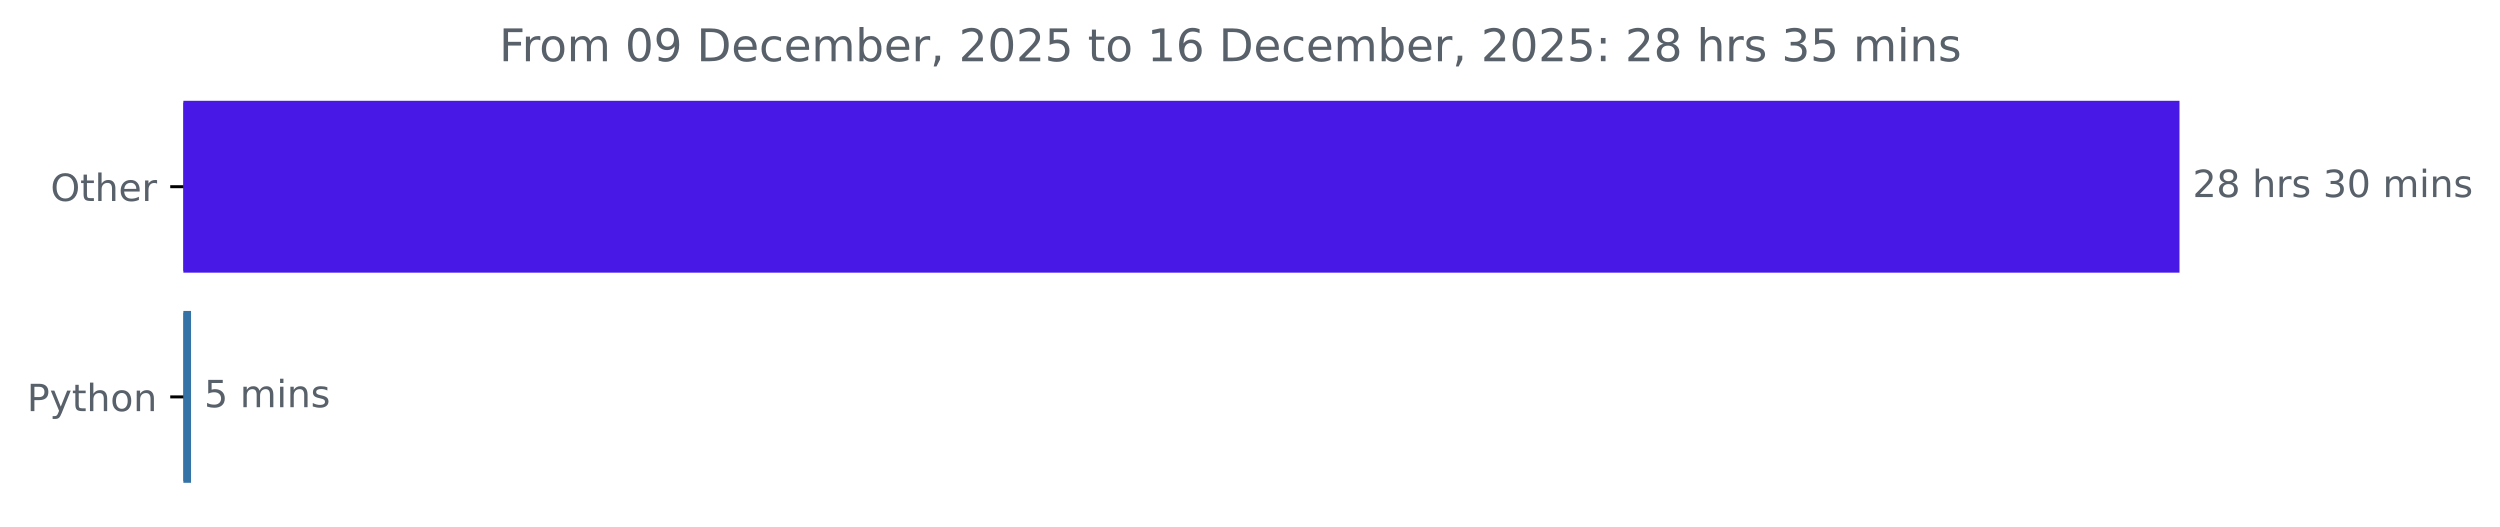
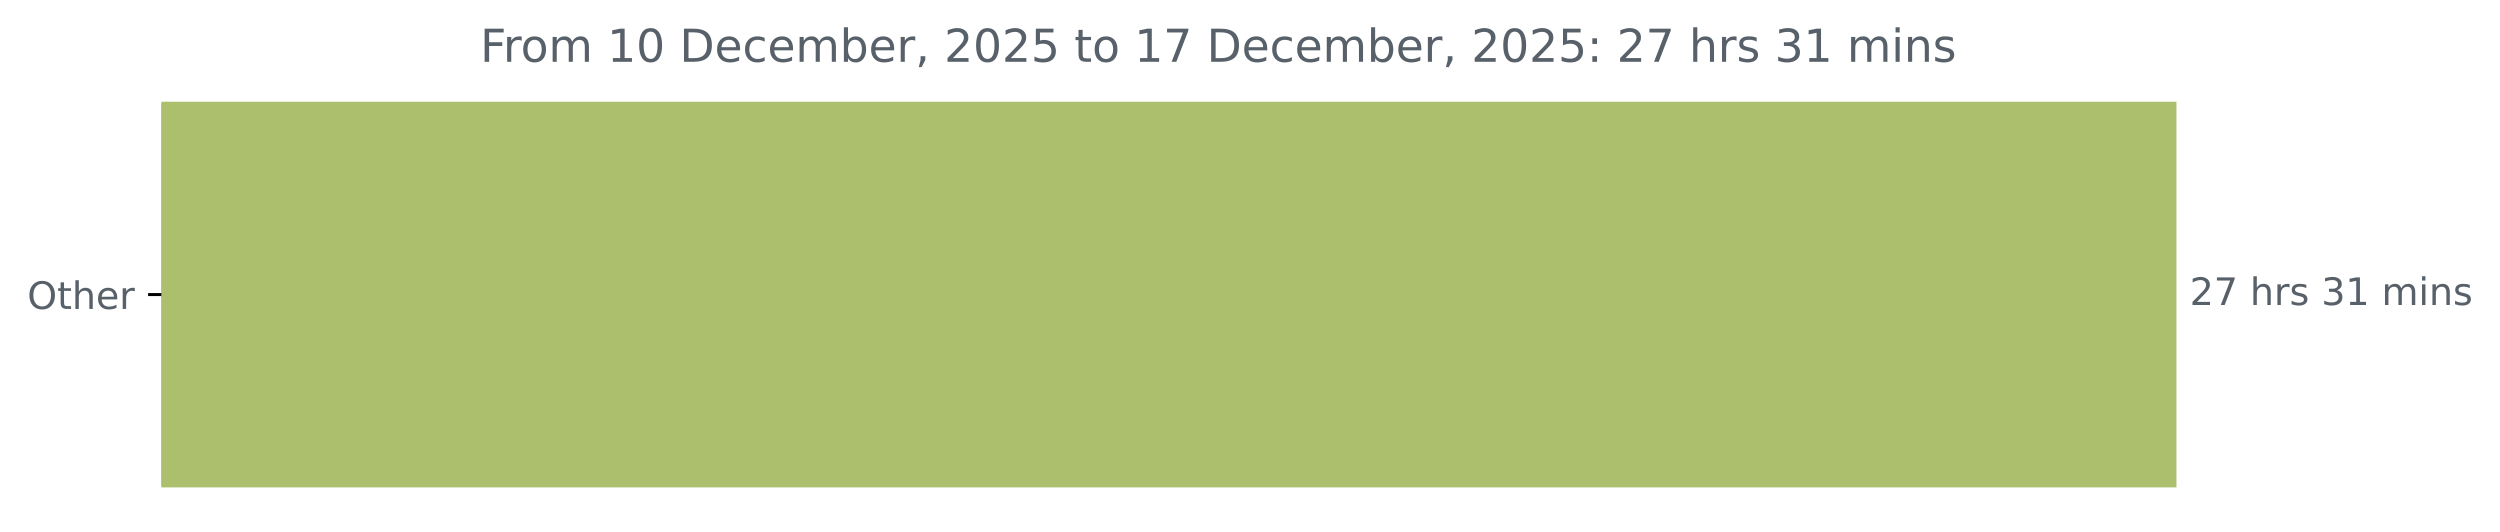
- <svg xmlns="http://www.w3.org/2000/svg" xmlns:xlink="http://www.w3.org/1999/xlink" width="666.199pt" height="140.398pt" viewBox="0 0 666.199 140.398" version="1.1">
+ <svg xmlns="http://www.w3.org/2000/svg" xmlns:xlink="http://www.w3.org/1999/xlink" width="659.93pt" height="140.398pt" viewBox="0 0 659.93 140.398" version="1.1">
  <defs>
    <style type="text/css">*{stroke-linejoin: round; stroke-linecap: butt}</style>
  </defs>
  <g id="figure_1">
    <g id="patch_1">
-       <path d="M 0 140.398  L 666.199 140.398  L 666.199 0  L 0 0  L 0 140.398  z " style="fill: none" />
+       <path d="M 0 140.398  L 659.93 140.398  L 659.93 0  L 0 0  L 0 140.398  z " style="fill: none" />
    </g>
    <g id="axes_1">
      <g id="patch_2">
-         <path d="M 48.862 27.358  L 580.291 27.358  L 580.291 72.158  L 48.862 72.158  z " clip-path="url(#p9a277cc7b9)" style="fill: #4819e6; stroke: #4819e6; stroke-linejoin: miter" />
-       </g>
-       <g id="patch_3">
-         <path d="M 48.862 83.358  L 50.408 83.358  L 50.408 128.158  L 48.862 128.158  z " clip-path="url(#p9a277cc7b9)" style="fill: #3572a5; stroke: #3572a5; stroke-linejoin: miter" />
+         <path d="M 42.594 27.358  L 574.022 27.358  L 574.022 128.158  L 42.594 128.158  z " clip-path="url(#p6a3b93b18b)" style="fill: #abbf6d; stroke: #abbf6d; stroke-linejoin: miter" />
      </g>
      <g id="matplotlib.axis_1" />
      <g id="matplotlib.axis_2">
        <g id="ytick_1">
          <g id="line2d_1">
            <defs>
-               <path id="m446316a90a" d="M 0 0  L -3.5 0  " style="stroke: #000000; stroke-width: 0.8" />
+               <path id="m5af5529154" d="M 0 0  L -3.5 0  " style="stroke: #000000; stroke-width: 0.8" />
            </defs>
            <g>
-               <use xlink:href="#m446316a90a" x="48.862" y="49.758" style="stroke: #000000; stroke-width: 0.8" />
+               <use xlink:href="#m5af5529154" x="42.594" y="77.758" style="stroke: #000000; stroke-width: 0.8" />
            </g>
          </g>
          <g id="text_1">
-             <g style="fill: #586069" transform="translate(13.46875 53.55734) scale(0.1 -0.1)">
+             <g style="fill: #586069" transform="translate(7.2 81.55734) scale(0.1 -0.1)">
              <defs>
                <path id="DejaVuSans-4f" d="M 2522 4238  Q 1834 4238 1429 3725  Q 1025 3213 1025 2328  Q 1025 1447 1429 934  Q 1834 422 2522 422  Q 3209 422 3611 934  Q 4013 1447 4013 2328  Q 4013 3213 3611 3725  Q 3209 4238 2522 4238  z M 2522 4750  Q 3503 4750 4090 4092  Q 4678 3434 4678 2328  Q 4678 1225 4090 567  Q 3503 -91 2522 -91  Q 1538 -91 948 565  Q 359 1222 359 2328  Q 359 3434 948 4092  Q 1538 4750 2522 4750  z " transform="scale(0.015625)" />
                <path id="DejaVuSans-74" d="M 1172 4494  L 1172 3500  L 2356 3500  L 2356 3053  L 1172 3053  L 1172 1153  Q 1172 725 1289 603  Q 1406 481 1766 481  L 2356 481  L 2356 0  L 1766 0  Q 1100 0 847 248  Q 594 497 594 1153  L 594 3053  L 172 3053  L 172 3500  L 594 3500  L 594 4494  L 1172 4494  z " transform="scale(0.015625)" />
                <path id="DejaVuSans-68" d="M 3513 2113  L 3513 0  L 2938 0  L 2938 2094  Q 2938 2591 2744 2837  Q 2550 3084 2163 3084  Q 1697 3084 1428 2787  Q 1159 2491 1159 1978  L 1159 0  L 581 0  L 581 4863  L 1159 4863  L 1159 2956  Q 1366 3272 1645 3428  Q 1925 3584 2291 3584  Q 2894 3584 3203 3211  Q 3513 2838 3513 2113  z " transform="scale(0.015625)" />
                <path id="DejaVuSans-65" d="M 3597 1894  L 3597 1613  L 953 1613  Q 991 1019 1311 708  Q 1631 397 2203 397  Q 2534 397 2845 478  Q 3156 559 3463 722  L 3463 178  Q 3153 47 2828 -22  Q 2503 -91 2169 -91  Q 1331 -91 842 396  Q 353 884 353 1716  Q 353 2575 817 3079  Q 1281 3584 2069 3584  Q 2775 3584 3186 3129  Q 3597 2675 3597 1894  z M 3022 2063  Q 3016 2534 2758 2815  Q 2500 3097 2075 3097  Q 1594 3097 1305 2825  Q 1016 2553 972 2059  L 3022 2063  z " transform="scale(0.015625)" />
                <path id="DejaVuSans-72" d="M 2631 2963  Q 2534 3019 2420 3045  Q 2306 3072 2169 3072  Q 1681 3072 1420 2755  Q 1159 2438 1159 1844  L 1159 0  L 581 0  L 581 3500  L 1159 3500  L 1159 2956  Q 1341 3275 1631 3429  Q 1922 3584 2338 3584  Q 2397 3584 2469 3576  Q 2541 3569 2628 3553  L 2631 2963  z " transform="scale(0.015625)" />
              </defs>
              <use xlink:href="#DejaVuSans-4f" />
              <use xlink:href="#DejaVuSans-74" x="78.711" />
              <use xlink:href="#DejaVuSans-68" x="117.92" />
              <use xlink:href="#DejaVuSans-65" x="181.299" />
              <use xlink:href="#DejaVuSans-72" x="242.822" />
            </g>
          </g>
        </g>
-         <g id="ytick_2">
-           <g id="line2d_2">
-             <g>
-               <use xlink:href="#m446316a90a" x="48.862" y="105.758" style="stroke: #000000; stroke-width: 0.8" />
-             </g>
-           </g>
-           <g id="text_2">
-             <g style="fill: #586069" transform="translate(7.2 109.5573) scale(0.1 -0.1)">
-               <defs>
-                 <path id="DejaVuSans-50" d="M 1259 4147  L 1259 2394  L 2053 2394  Q 2494 2394 2734 2622  Q 2975 2850 2975 3272  Q 2975 3691 2734 3919  Q 2494 4147 2053 4147  L 1259 4147  z M 628 4666  L 2053 4666  Q 2838 4666 3239 4311  Q 3641 3956 3641 3272  Q 3641 2581 3239 2228  Q 2838 1875 2053 1875  L 1259 1875  L 1259 0  L 628 0  L 628 4666  z " transform="scale(0.015625)" />
-                 <path id="DejaVuSans-79" d="M 2059 -325  Q 1816 -950 1584 -1140  Q 1353 -1331 966 -1331  L 506 -1331  L 506 -850  L 844 -850  Q 1081 -850 1212 -737  Q 1344 -625 1503 -206  L 1606 56  L 191 3500  L 800 3500  L 1894 763  L 2988 3500  L 3597 3500  L 2059 -325  z " transform="scale(0.015625)" />
-                 <path id="DejaVuSans-6f" d="M 1959 3097  Q 1497 3097 1228 2736  Q 959 2375 959 1747  Q 959 1119 1226 758  Q 1494 397 1959 397  Q 2419 397 2687 759  Q 2956 1122 2956 1747  Q 2956 2369 2687 2733  Q 2419 3097 1959 3097  z M 1959 3584  Q 2709 3584 3137 3096  Q 3566 2609 3566 1747  Q 3566 888 3137 398  Q 2709 -91 1959 -91  Q 1206 -91 779 398  Q 353 888 353 1747  Q 353 2609 779 3096  Q 1206 3584 1959 3584  z " transform="scale(0.015625)" />
-                 <path id="DejaVuSans-6e" d="M 3513 2113  L 3513 0  L 2938 0  L 2938 2094  Q 2938 2591 2744 2837  Q 2550 3084 2163 3084  Q 1697 3084 1428 2787  Q 1159 2491 1159 1978  L 1159 0  L 581 0  L 581 3500  L 1159 3500  L 1159 2956  Q 1366 3272 1645 3428  Q 1925 3584 2291 3584  Q 2894 3584 3203 3211  Q 3513 2838 3513 2113  z " transform="scale(0.015625)" />
-               </defs>
-               <use xlink:href="#DejaVuSans-50" />
-               <use xlink:href="#DejaVuSans-79" x="60.303" />
-               <use xlink:href="#DejaVuSans-74" x="119.482" />
-               <use xlink:href="#DejaVuSans-68" x="158.691" />
-               <use xlink:href="#DejaVuSans-6f" x="222.07" />
-               <use xlink:href="#DejaVuSans-6e" x="283.252" />
-             </g>
-           </g>
-         </g>
      </g>
-       <g id="text_3">
-         <g style="fill: #586069" transform="translate(584.2911 52.5175) scale(0.1 -0.1)">
+       <g id="text_2">
+         <g style="fill: #586069" transform="translate(578.0223 80.5175) scale(0.1 -0.1)">
          <defs>
            <path id="DejaVuSans-32" d="M 1228 531  L 3431 531  L 3431 0  L 469 0  L 469 531  Q 828 903 1448 1529  Q 2069 2156 2228 2338  Q 2531 2678 2651 2914  Q 2772 3150 2772 3378  Q 2772 3750 2511 3984  Q 2250 4219 1831 4219  Q 1534 4219 1204 4116  Q 875 4013 500 3803  L 500 4441  Q 881 4594 1212 4672  Q 1544 4750 1819 4750  Q 2544 4750 2975 4387  Q 3406 4025 3406 3419  Q 3406 3131 3298 2873  Q 3191 2616 2906 2266  Q 2828 2175 2409 1742  Q 1991 1309 1228 531  z " transform="scale(0.015625)" />
-             <path id="DejaVuSans-38" d="M 2034 2216  Q 1584 2216 1326 1975  Q 1069 1734 1069 1313  Q 1069 891 1326 650  Q 1584 409 2034 409  Q 2484 409 2743 651  Q 3003 894 3003 1313  Q 3003 1734 2745 1975  Q 2488 2216 2034 2216  z M 1403 2484  Q 997 2584 770 2862  Q 544 3141 544 3541  Q 544 4100 942 4425  Q 1341 4750 2034 4750  Q 2731 4750 3128 4425  Q 3525 4100 3525 3541  Q 3525 3141 3298 2862  Q 3072 2584 2669 2484  Q 3125 2378 3379 2068  Q 3634 1759 3634 1313  Q 3634 634 3220 271  Q 2806 -91 2034 -91  Q 1263 -91 848 271  Q 434 634 434 1313  Q 434 1759 690 2068  Q 947 2378 1403 2484  z M 1172 3481  Q 1172 3119 1398 2916  Q 1625 2713 2034 2713  Q 2441 2713 2670 2916  Q 2900 3119 2900 3481  Q 2900 3844 2670 4047  Q 2441 4250 2034 4250  Q 1625 4250 1398 4047  Q 1172 3844 1172 3481  z " transform="scale(0.015625)" />
+             <path id="DejaVuSans-37" d="M 525 4666  L 3525 4666  L 3525 4397  L 1831 0  L 1172 0  L 2766 4134  L 525 4134  L 525 4666  z " transform="scale(0.015625)" />
            <path id="DejaVuSans-20" transform="scale(0.015625)" />
            <path id="DejaVuSans-73" d="M 2834 3397  L 2834 2853  Q 2591 2978 2328 3040  Q 2066 3103 1784 3103  Q 1356 3103 1142 2972  Q 928 2841 928 2578  Q 928 2378 1081 2264  Q 1234 2150 1697 2047  L 1894 2003  Q 2506 1872 2764 1633  Q 3022 1394 3022 966  Q 3022 478 2636 193  Q 2250 -91 1575 -91  Q 1294 -91 989 -36  Q 684 19 347 128  L 347 722  Q 666 556 975 473  Q 1284 391 1588 391  Q 1994 391 2212 530  Q 2431 669 2431 922  Q 2431 1156 2273 1281  Q 2116 1406 1581 1522  L 1381 1569  Q 847 1681 609 1914  Q 372 2147 372 2553  Q 372 3047 722 3315  Q 1072 3584 1716 3584  Q 2034 3584 2315 3537  Q 2597 3491 2834 3397  z " transform="scale(0.015625)" />
            <path id="DejaVuSans-33" d="M 2597 2516  Q 3050 2419 3304 2112  Q 3559 1806 3559 1356  Q 3559 666 3084 287  Q 2609 -91 1734 -91  Q 1441 -91 1130 -33  Q 819 25 488 141  L 488 750  Q 750 597 1062 519  Q 1375 441 1716 441  Q 2309 441 2620 675  Q 2931 909 2931 1356  Q 2931 1769 2642 2001  Q 2353 2234 1838 2234  L 1294 2234  L 1294 2753  L 1863 2753  Q 2328 2753 2575 2939  Q 2822 3125 2822 3475  Q 2822 3834 2567 4026  Q 2313 4219 1838 4219  Q 1578 4219 1281 4162  Q 984 4106 628 3988  L 628 4550  Q 988 4650 1302 4700  Q 1616 4750 1894 4750  Q 2613 4750 3031 4423  Q 3450 4097 3450 3541  Q 3450 3153 3228 2886  Q 3006 2619 2597 2516  z " transform="scale(0.015625)" />
-             <path id="DejaVuSans-30" d="M 2034 4250  Q 1547 4250 1301 3770  Q 1056 3291 1056 2328  Q 1056 1369 1301 889  Q 1547 409 2034 409  Q 2525 409 2770 889  Q 3016 1369 3016 2328  Q 3016 3291 2770 3770  Q 2525 4250 2034 4250  z M 2034 4750  Q 2819 4750 3233 4129  Q 3647 3509 3647 2328  Q 3647 1150 3233 529  Q 2819 -91 2034 -91  Q 1250 -91 836 529  Q 422 1150 422 2328  Q 422 3509 836 4129  Q 1250 4750 2034 4750  z " transform="scale(0.015625)" />
+             <path id="DejaVuSans-31" d="M 794 531  L 1825 531  L 1825 4091  L 703 3866  L 703 4441  L 1819 4666  L 2450 4666  L 2450 531  L 3481 531  L 3481 0  L 794 0  L 794 531  z " transform="scale(0.015625)" />
            <path id="DejaVuSans-6d" d="M 3328 2828  Q 3544 3216 3844 3400  Q 4144 3584 4550 3584  Q 5097 3584 5394 3201  Q 5691 2819 5691 2113  L 5691 0  L 5113 0  L 5113 2094  Q 5113 2597 4934 2840  Q 4756 3084 4391 3084  Q 3944 3084 3684 2787  Q 3425 2491 3425 1978  L 3425 0  L 2847 0  L 2847 2094  Q 2847 2600 2669 2842  Q 2491 3084 2119 3084  Q 1678 3084 1418 2786  Q 1159 2488 1159 1978  L 1159 0  L 581 0  L 581 3500  L 1159 3500  L 1159 2956  Q 1356 3278 1631 3431  Q 1906 3584 2284 3584  Q 2666 3584 2933 3390  Q 3200 3197 3328 2828  z " transform="scale(0.015625)" />
            <path id="DejaVuSans-69" d="M 603 3500  L 1178 3500  L 1178 0  L 603 0  L 603 3500  z M 603 4863  L 1178 4863  L 1178 4134  L 603 4134  L 603 4863  z " transform="scale(0.015625)" />
+             <path id="DejaVuSans-6e" d="M 3513 2113  L 3513 0  L 2938 0  L 2938 2094  Q 2938 2591 2744 2837  Q 2550 3084 2163 3084  Q 1697 3084 1428 2787  Q 1159 2491 1159 1978  L 1159 0  L 581 0  L 581 3500  L 1159 3500  L 1159 2956  Q 1366 3272 1645 3428  Q 1925 3584 2291 3584  Q 2894 3584 3203 3211  Q 3513 2838 3513 2113  z " transform="scale(0.015625)" />
          </defs>
          <use xlink:href="#DejaVuSans-32" />
-           <use xlink:href="#DejaVuSans-38" x="63.623" />
+           <use xlink:href="#DejaVuSans-37" x="63.623" />
          <use xlink:href="#DejaVuSans-20" x="127.246" />
          <use xlink:href="#DejaVuSans-68" x="159.033" />
          <use xlink:href="#DejaVuSans-72" x="222.412" />
          <use xlink:href="#DejaVuSans-73" x="263.525" />
          <use xlink:href="#DejaVuSans-20" x="315.625" />
          <use xlink:href="#DejaVuSans-33" x="347.412" />
-           <use xlink:href="#DejaVuSans-30" x="411.035" />
+           <use xlink:href="#DejaVuSans-31" x="411.035" />
          <use xlink:href="#DejaVuSans-20" x="474.658" />
          <use xlink:href="#DejaVuSans-6d" x="506.445" />
          <use xlink:href="#DejaVuSans-69" x="603.857" />
          <use xlink:href="#DejaVuSans-6e" x="631.641" />
          <use xlink:href="#DejaVuSans-73" x="695.02" />
        </g>
      </g>
-       <g id="text_4">
-         <g style="fill: #586069" transform="translate(54.40812 108.5175) scale(0.1 -0.1)">
-           <defs>
-             <path id="DejaVuSans-35" d="M 691 4666  L 3169 4666  L 3169 4134  L 1269 4134  L 1269 2991  Q 1406 3038 1543 3061  Q 1681 3084 1819 3084  Q 2600 3084 3056 2656  Q 3513 2228 3513 1497  Q 3513 744 3044 326  Q 2575 -91 1722 -91  Q 1428 -91 1123 -41  Q 819 9 494 109  L 494 744  Q 775 591 1075 516  Q 1375 441 1709 441  Q 2250 441 2565 725  Q 2881 1009 2881 1497  Q 2881 1984 2565 2268  Q 2250 2553 1709 2553  Q 1456 2553 1204 2497  Q 953 2441 691 2322  L 691 4666  z " transform="scale(0.015625)" />
-           </defs>
-           <use xlink:href="#DejaVuSans-35" />
-           <use xlink:href="#DejaVuSans-20" x="63.623" />
-           <use xlink:href="#DejaVuSans-6d" x="95.41" />
-           <use xlink:href="#DejaVuSans-69" x="192.822" />
-           <use xlink:href="#DejaVuSans-6e" x="220.605" />
-           <use xlink:href="#DejaVuSans-73" x="283.984" />
-         </g>
-       </g>
-       <g id="text_5">
-         <g style="fill: #586069" transform="translate(133.0219 16.31812) scale(0.12 -0.12)">
+       <g id="text_3">
+         <g style="fill: #586069" transform="translate(126.7531 16.31812) scale(0.12 -0.12)">
          <defs>
            <path id="DejaVuSans-46" d="M 628 4666  L 3309 4666  L 3309 4134  L 1259 4134  L 1259 2759  L 3109 2759  L 3109 2228  L 1259 2228  L 1259 0  L 628 0  L 628 4666  z " transform="scale(0.015625)" />
-             <path id="DejaVuSans-39" d="M 703 97  L 703 672  Q 941 559 1184 500  Q 1428 441 1663 441  Q 2288 441 2617 861  Q 2947 1281 2994 2138  Q 2813 1869 2534 1725  Q 2256 1581 1919 1581  Q 1219 1581 811 2004  Q 403 2428 403 3163  Q 403 3881 828 4315  Q 1253 4750 1959 4750  Q 2769 4750 3195 4129  Q 3622 3509 3622 2328  Q 3622 1225 3098 567  Q 2575 -91 1691 -91  Q 1453 -91 1209 -44  Q 966 3 703 97  z M 1959 2075  Q 2384 2075 2632 2365  Q 2881 2656 2881 3163  Q 2881 3666 2632 3958  Q 2384 4250 1959 4250  Q 1534 4250 1286 3958  Q 1038 3666 1038 3163  Q 1038 2656 1286 2365  Q 1534 2075 1959 2075  z " transform="scale(0.015625)" />
+             <path id="DejaVuSans-6f" d="M 1959 3097  Q 1497 3097 1228 2736  Q 959 2375 959 1747  Q 959 1119 1226 758  Q 1494 397 1959 397  Q 2419 397 2687 759  Q 2956 1122 2956 1747  Q 2956 2369 2687 2733  Q 2419 3097 1959 3097  z M 1959 3584  Q 2709 3584 3137 3096  Q 3566 2609 3566 1747  Q 3566 888 3137 398  Q 2709 -91 1959 -91  Q 1206 -91 779 398  Q 353 888 353 1747  Q 353 2609 779 3096  Q 1206 3584 1959 3584  z " transform="scale(0.015625)" />
+             <path id="DejaVuSans-30" d="M 2034 4250  Q 1547 4250 1301 3770  Q 1056 3291 1056 2328  Q 1056 1369 1301 889  Q 1547 409 2034 409  Q 2525 409 2770 889  Q 3016 1369 3016 2328  Q 3016 3291 2770 3770  Q 2525 4250 2034 4250  z M 2034 4750  Q 2819 4750 3233 4129  Q 3647 3509 3647 2328  Q 3647 1150 3233 529  Q 2819 -91 2034 -91  Q 1250 -91 836 529  Q 422 1150 422 2328  Q 422 3509 836 4129  Q 1250 4750 2034 4750  z " transform="scale(0.015625)" />
            <path id="DejaVuSans-44" d="M 1259 4147  L 1259 519  L 2022 519  Q 2988 519 3436 956  Q 3884 1394 3884 2338  Q 3884 3275 3436 3711  Q 2988 4147 2022 4147  L 1259 4147  z M 628 4666  L 1925 4666  Q 3281 4666 3915 4102  Q 4550 3538 4550 2338  Q 4550 1131 3912 565  Q 3275 0 1925 0  L 628 0  L 628 4666  z " transform="scale(0.015625)" />
            <path id="DejaVuSans-63" d="M 3122 3366  L 3122 2828  Q 2878 2963 2633 3030  Q 2388 3097 2138 3097  Q 1578 3097 1268 2742  Q 959 2388 959 1747  Q 959 1106 1268 751  Q 1578 397 2138 397  Q 2388 397 2633 464  Q 2878 531 3122 666  L 3122 134  Q 2881 22 2623 -34  Q 2366 -91 2075 -91  Q 1284 -91 818 406  Q 353 903 353 1747  Q 353 2603 823 3093  Q 1294 3584 2113 3584  Q 2378 3584 2631 3529  Q 2884 3475 3122 3366  z " transform="scale(0.015625)" />
            <path id="DejaVuSans-62" d="M 3116 1747  Q 3116 2381 2855 2742  Q 2594 3103 2138 3103  Q 1681 3103 1420 2742  Q 1159 2381 1159 1747  Q 1159 1113 1420 752  Q 1681 391 2138 391  Q 2594 391 2855 752  Q 3116 1113 3116 1747  z M 1159 2969  Q 1341 3281 1617 3432  Q 1894 3584 2278 3584  Q 2916 3584 3314 3078  Q 3713 2572 3713 1747  Q 3713 922 3314 415  Q 2916 -91 2278 -91  Q 1894 -91 1617 61  Q 1341 213 1159 525  L 1159 0  L 581 0  L 581 4863  L 1159 4863  L 1159 2969  z " transform="scale(0.015625)" />
            <path id="DejaVuSans-2c" d="M 750 794  L 1409 794  L 1409 256  L 897 -744  L 494 -744  L 750 256  L 750 794  z " transform="scale(0.015625)" />
-             <path id="DejaVuSans-31" d="M 794 531  L 1825 531  L 1825 4091  L 703 3866  L 703 4441  L 1819 4666  L 2450 4666  L 2450 531  L 3481 531  L 3481 0  L 794 0  L 794 531  z " transform="scale(0.015625)" />
-             <path id="DejaVuSans-36" d="M 2113 2584  Q 1688 2584 1439 2293  Q 1191 2003 1191 1497  Q 1191 994 1439 701  Q 1688 409 2113 409  Q 2538 409 2786 701  Q 3034 994 3034 1497  Q 3034 2003 2786 2293  Q 2538 2584 2113 2584  z M 3366 4563  L 3366 3988  Q 3128 4100 2886 4159  Q 2644 4219 2406 4219  Q 1781 4219 1451 3797  Q 1122 3375 1075 2522  Q 1259 2794 1537 2939  Q 1816 3084 2150 3084  Q 2853 3084 3261 2657  Q 3669 2231 3669 1497  Q 3669 778 3244 343  Q 2819 -91 2113 -91  Q 1303 -91 875 529  Q 447 1150 447 2328  Q 447 3434 972 4092  Q 1497 4750 2381 4750  Q 2619 4750 2861 4703  Q 3103 4656 3366 4563  z " transform="scale(0.015625)" />
+             <path id="DejaVuSans-35" d="M 691 4666  L 3169 4666  L 3169 4134  L 1269 4134  L 1269 2991  Q 1406 3038 1543 3061  Q 1681 3084 1819 3084  Q 2600 3084 3056 2656  Q 3513 2228 3513 1497  Q 3513 744 3044 326  Q 2575 -91 1722 -91  Q 1428 -91 1123 -41  Q 819 9 494 109  L 494 744  Q 775 591 1075 516  Q 1375 441 1709 441  Q 2250 441 2565 725  Q 2881 1009 2881 1497  Q 2881 1984 2565 2268  Q 2250 2553 1709 2553  Q 1456 2553 1204 2497  Q 953 2441 691 2322  L 691 4666  z " transform="scale(0.015625)" />
            <path id="DejaVuSans-3a" d="M 750 794  L 1409 794  L 1409 0  L 750 0  L 750 794  z M 750 3309  L 1409 3309  L 1409 2516  L 750 2516  L 750 3309  z " transform="scale(0.015625)" />
          </defs>
          <use xlink:href="#DejaVuSans-46" />
          <use xlink:href="#DejaVuSans-72" x="50.27" />
          <use xlink:href="#DejaVuSans-6f" x="89.133" />
          <use xlink:href="#DejaVuSans-6d" x="150.314" />
          <use xlink:href="#DejaVuSans-20" x="247.727" />
-           <use xlink:href="#DejaVuSans-30" x="279.514" />
-           <use xlink:href="#DejaVuSans-39" x="343.137" />
+           <use xlink:href="#DejaVuSans-31" x="279.514" />
+           <use xlink:href="#DejaVuSans-30" x="343.137" />
          <use xlink:href="#DejaVuSans-20" x="406.76" />
          <use xlink:href="#DejaVuSans-44" x="438.547" />
          <use xlink:href="#DejaVuSans-65" x="515.549" />
          <use xlink:href="#DejaVuSans-63" x="577.072" />
          <use xlink:href="#DejaVuSans-65" x="632.053" />
          <use xlink:href="#DejaVuSans-6d" x="693.576" />
          <use xlink:href="#DejaVuSans-62" x="790.988" />
          <use xlink:href="#DejaVuSans-65" x="854.465" />
          <use xlink:href="#DejaVuSans-72" x="915.988" />
          <use xlink:href="#DejaVuSans-2c" x="957.102" />
          <use xlink:href="#DejaVuSans-20" x="988.889" />
          <use xlink:href="#DejaVuSans-32" x="1020.676" />
          <use xlink:href="#DejaVuSans-30" x="1084.299" />
          <use xlink:href="#DejaVuSans-32" x="1147.922" />
          <use xlink:href="#DejaVuSans-35" x="1211.545" />
          <use xlink:href="#DejaVuSans-20" x="1275.168" />
          <use xlink:href="#DejaVuSans-74" x="1306.955" />
          <use xlink:href="#DejaVuSans-6f" x="1346.164" />
          <use xlink:href="#DejaVuSans-20" x="1407.346" />
          <use xlink:href="#DejaVuSans-31" x="1439.133" />
-           <use xlink:href="#DejaVuSans-36" x="1502.756" />
+           <use xlink:href="#DejaVuSans-37" x="1502.756" />
          <use xlink:href="#DejaVuSans-20" x="1566.379" />
          <use xlink:href="#DejaVuSans-44" x="1598.166" />
          <use xlink:href="#DejaVuSans-65" x="1675.168" />
          <use xlink:href="#DejaVuSans-63" x="1736.691" />
          <use xlink:href="#DejaVuSans-65" x="1791.672" />
          <use xlink:href="#DejaVuSans-6d" x="1853.195" />
          <use xlink:href="#DejaVuSans-62" x="1950.607" />
          <use xlink:href="#DejaVuSans-65" x="2014.084" />
          <use xlink:href="#DejaVuSans-72" x="2075.607" />
          <use xlink:href="#DejaVuSans-2c" x="2116.721" />
          <use xlink:href="#DejaVuSans-20" x="2148.508" />
          <use xlink:href="#DejaVuSans-32" x="2180.295" />
          <use xlink:href="#DejaVuSans-30" x="2243.918" />
          <use xlink:href="#DejaVuSans-32" x="2307.541" />
          <use xlink:href="#DejaVuSans-35" x="2371.164" />
          <use xlink:href="#DejaVuSans-3a" x="2434.787" />
          <use xlink:href="#DejaVuSans-20" x="2468.479" />
          <use xlink:href="#DejaVuSans-32" x="2500.266" />
-           <use xlink:href="#DejaVuSans-38" x="2563.889" />
+           <use xlink:href="#DejaVuSans-37" x="2563.889" />
          <use xlink:href="#DejaVuSans-20" x="2627.512" />
          <use xlink:href="#DejaVuSans-68" x="2659.299" />
          <use xlink:href="#DejaVuSans-72" x="2722.678" />
          <use xlink:href="#DejaVuSans-73" x="2763.791" />
          <use xlink:href="#DejaVuSans-20" x="2815.891" />
          <use xlink:href="#DejaVuSans-33" x="2847.678" />
-           <use xlink:href="#DejaVuSans-35" x="2911.301" />
+           <use xlink:href="#DejaVuSans-31" x="2911.301" />
          <use xlink:href="#DejaVuSans-20" x="2974.924" />
          <use xlink:href="#DejaVuSans-6d" x="3006.711" />
          <use xlink:href="#DejaVuSans-69" x="3104.123" />
          <use xlink:href="#DejaVuSans-6e" x="3131.906" />
          <use xlink:href="#DejaVuSans-73" x="3195.285" />
        </g>
      </g>
    </g>
  </g>
  <defs>
-     <clipPath id="p9a277cc7b9">
-       <rect x="48.862" y="22.318" width="558" height="110.88" />
+     <clipPath id="p6a3b93b18b">
+       <rect x="42.594" y="22.318" width="558" height="110.88" />
    </clipPath>
  </defs>
</svg>
